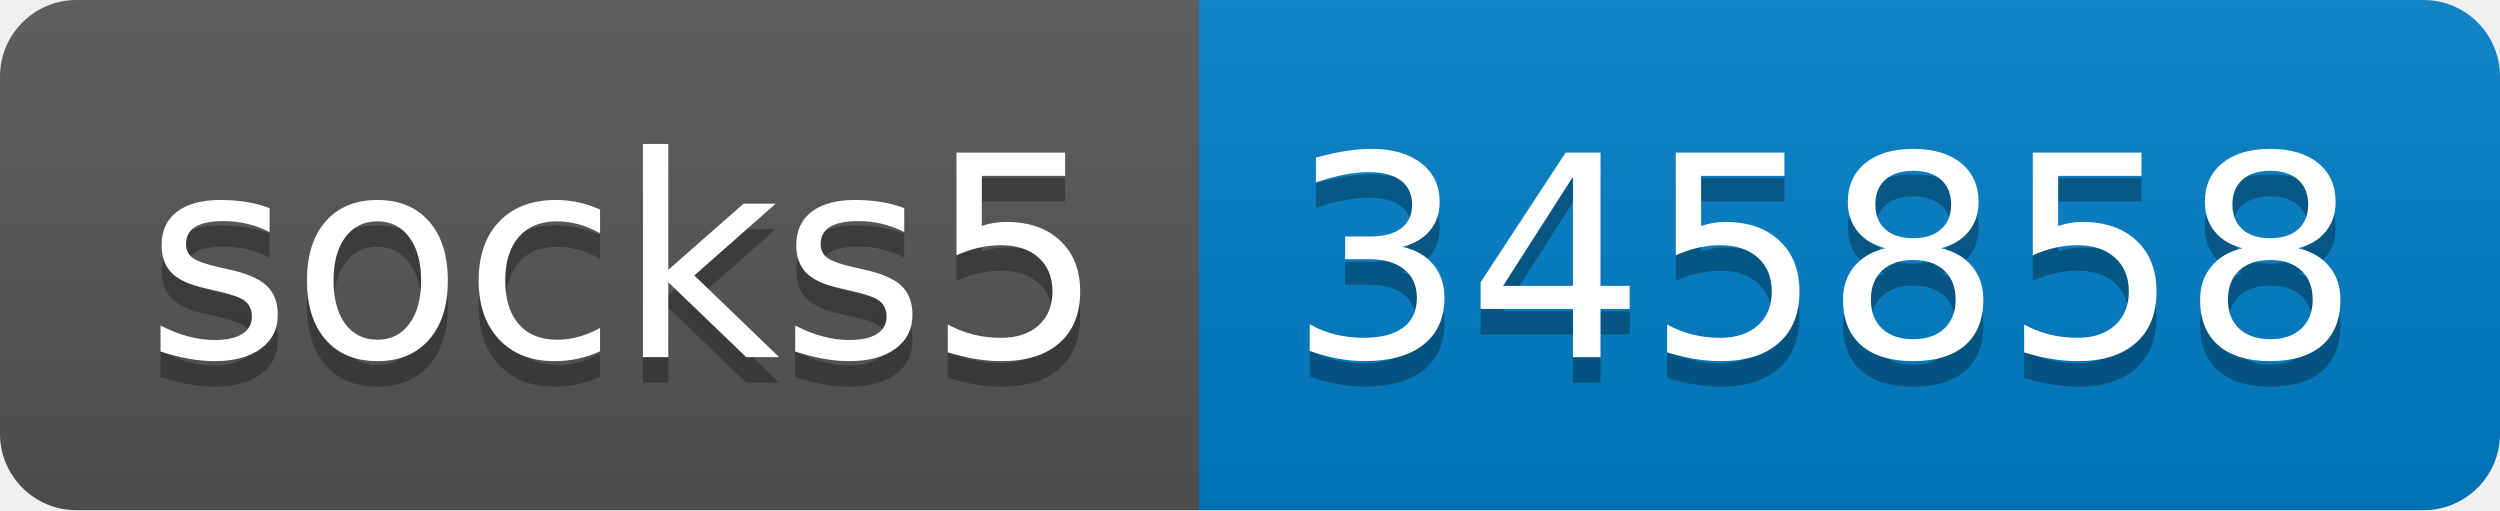
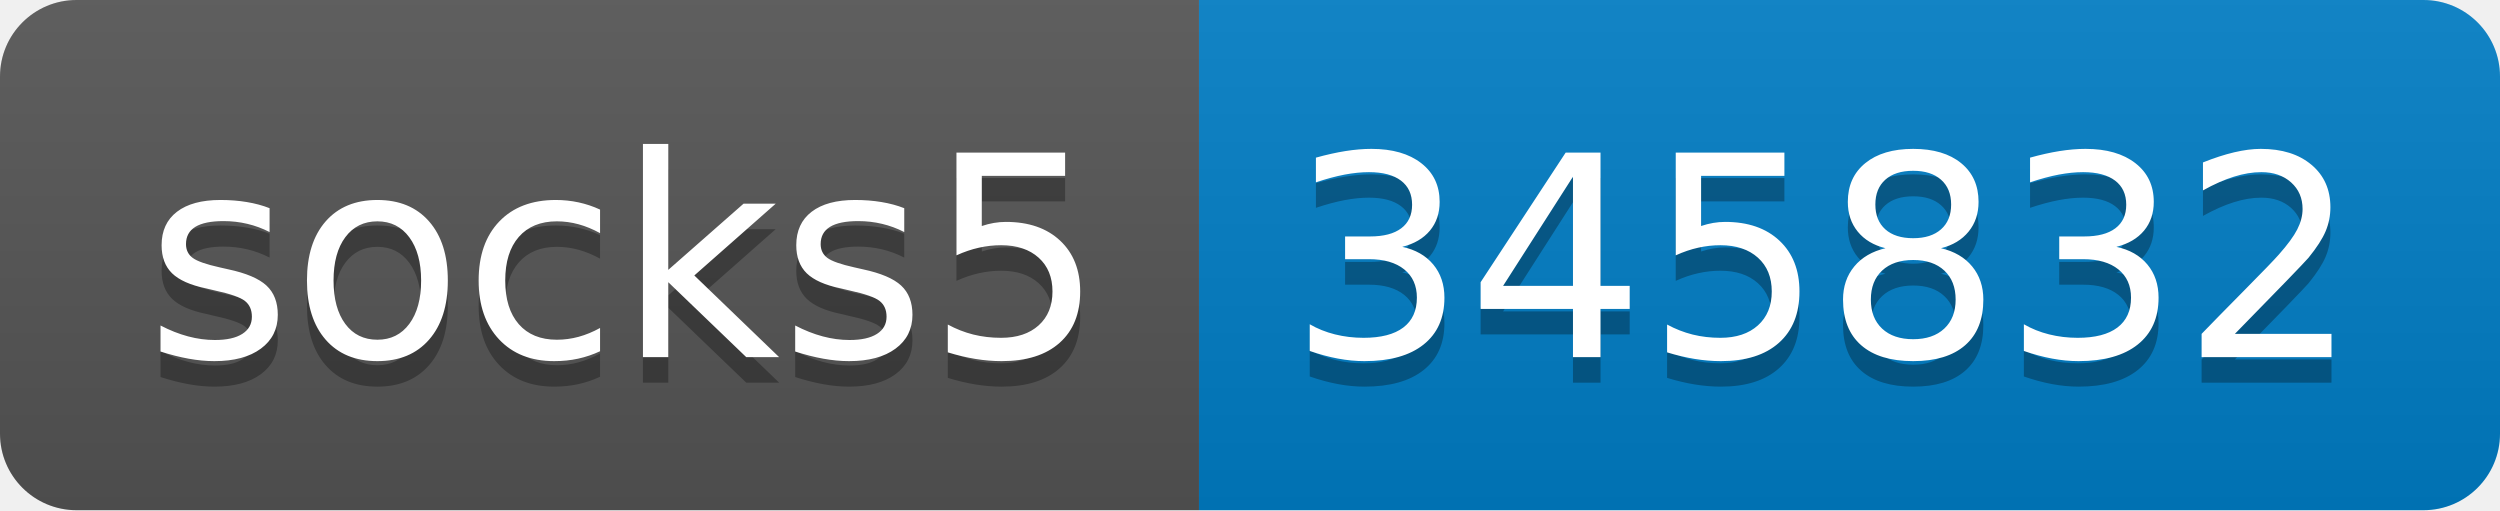
- <svg xmlns="http://www.w3.org/2000/svg" width="98" height="20" role="img" aria-label="socks5: 345858">
+ <svg xmlns="http://www.w3.org/2000/svg" width="98" height="20" role="img" aria-label="socks5: 345832">
  <linearGradient id="s" x2="0" y2="100%">
    <stop offset="0" stop-color="#bbb" stop-opacity=".1" />
    <stop offset="1" stop-opacity=".1" />
  </linearGradient>
  <clipPath id="r">
    <rect width="98" height="20" rx="3" fill="#fff" />
  </clipPath>
  <g clip-path="url(#r)">
    <rect width="47" height="20" fill="#555" />
    <rect x="47" width="51" height="20" fill="#007ec6" />
    <rect width="98" height="20" fill="url(#s)" />
  </g>
  <g fill="#fff" text-anchor="middle" font-family="Verdana,Geneva,DejaVu Sans,sans-serif" text-rendering="geometricPrecision" font-size="110">
    <text aria-hidden="true" x="245" y="150" fill="#010101" fill-opacity=".3" transform="scale(.1)" textLength="370">socks5</text>
    <text x="245" y="140" transform="scale(.1)" fill="#fff" textLength="370">socks5</text>
-     <text aria-hidden="true" x="715" y="150" fill="#010101" fill-opacity=".3" transform="scale(.1)" textLength="410">345858</text>
-     <text x="715" y="140" transform="scale(.1)" fill="#fff" textLength="410">345858</text>
+     <text aria-hidden="true" x="715" y="150" fill="#010101" fill-opacity=".3" transform="scale(.1)" textLength="410">345832</text>
+     <text x="715" y="140" transform="scale(.1)" fill="#fff" textLength="410">345832</text>
  </g>
</svg>
